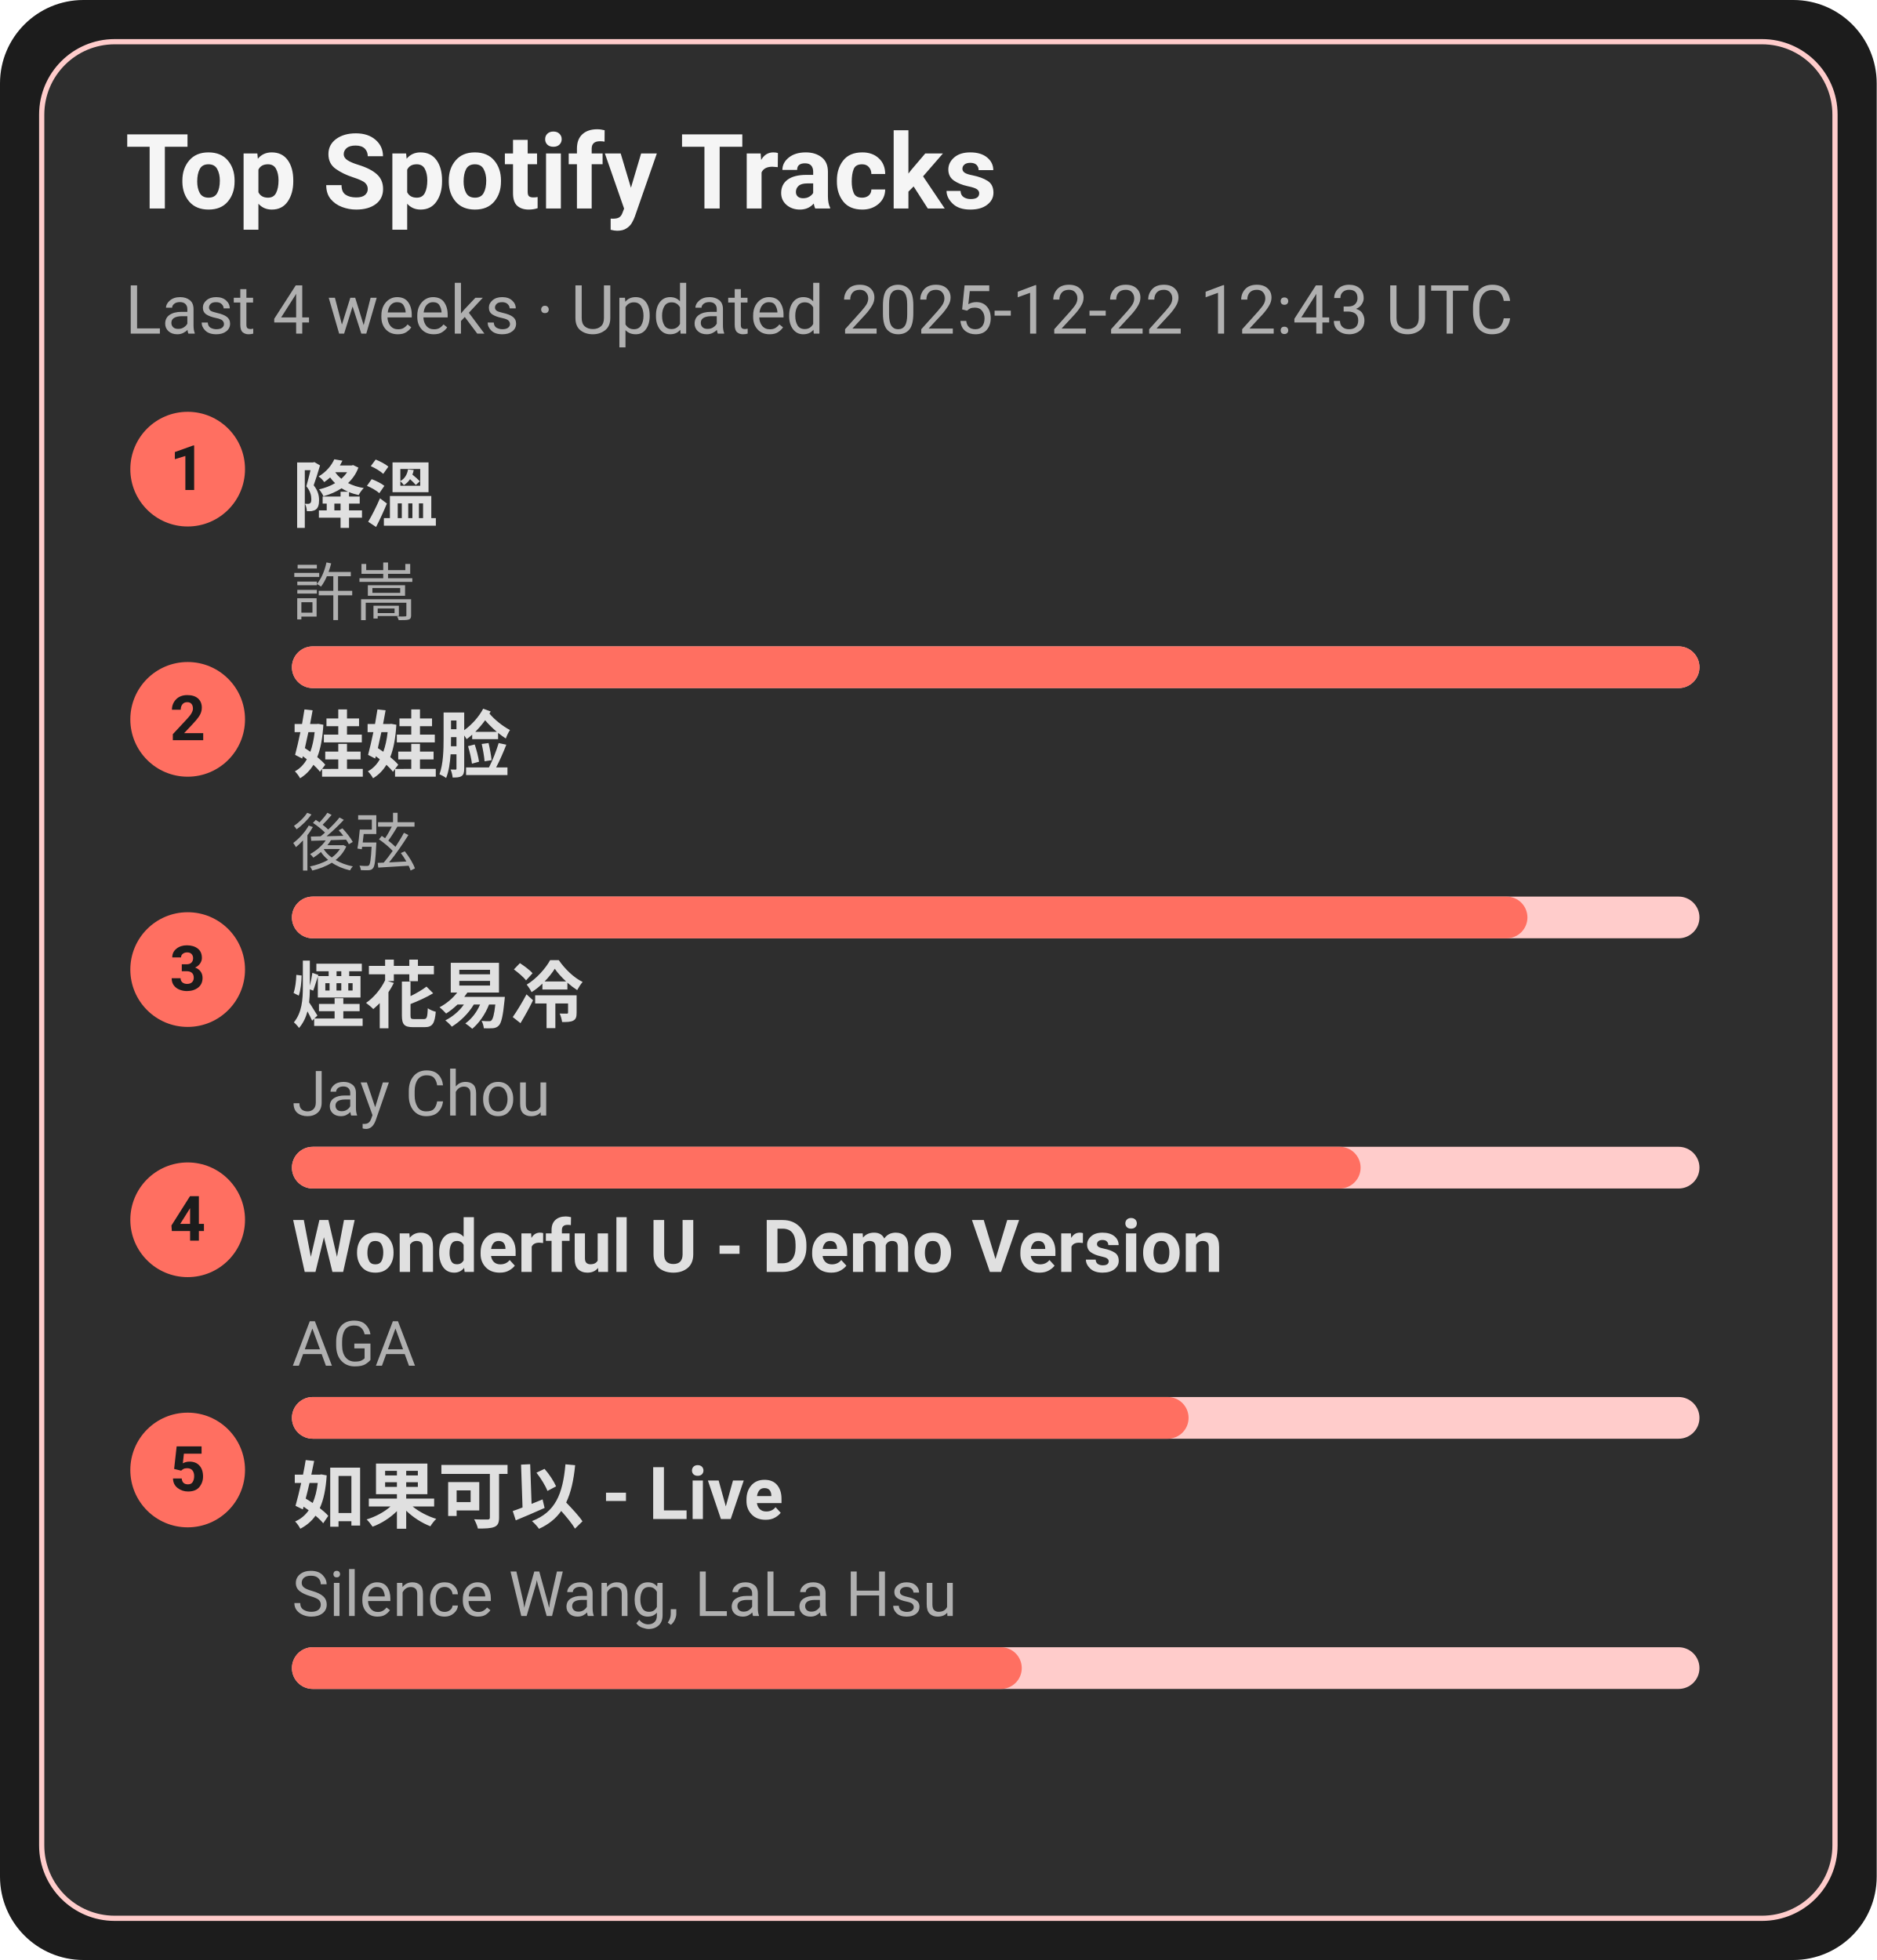
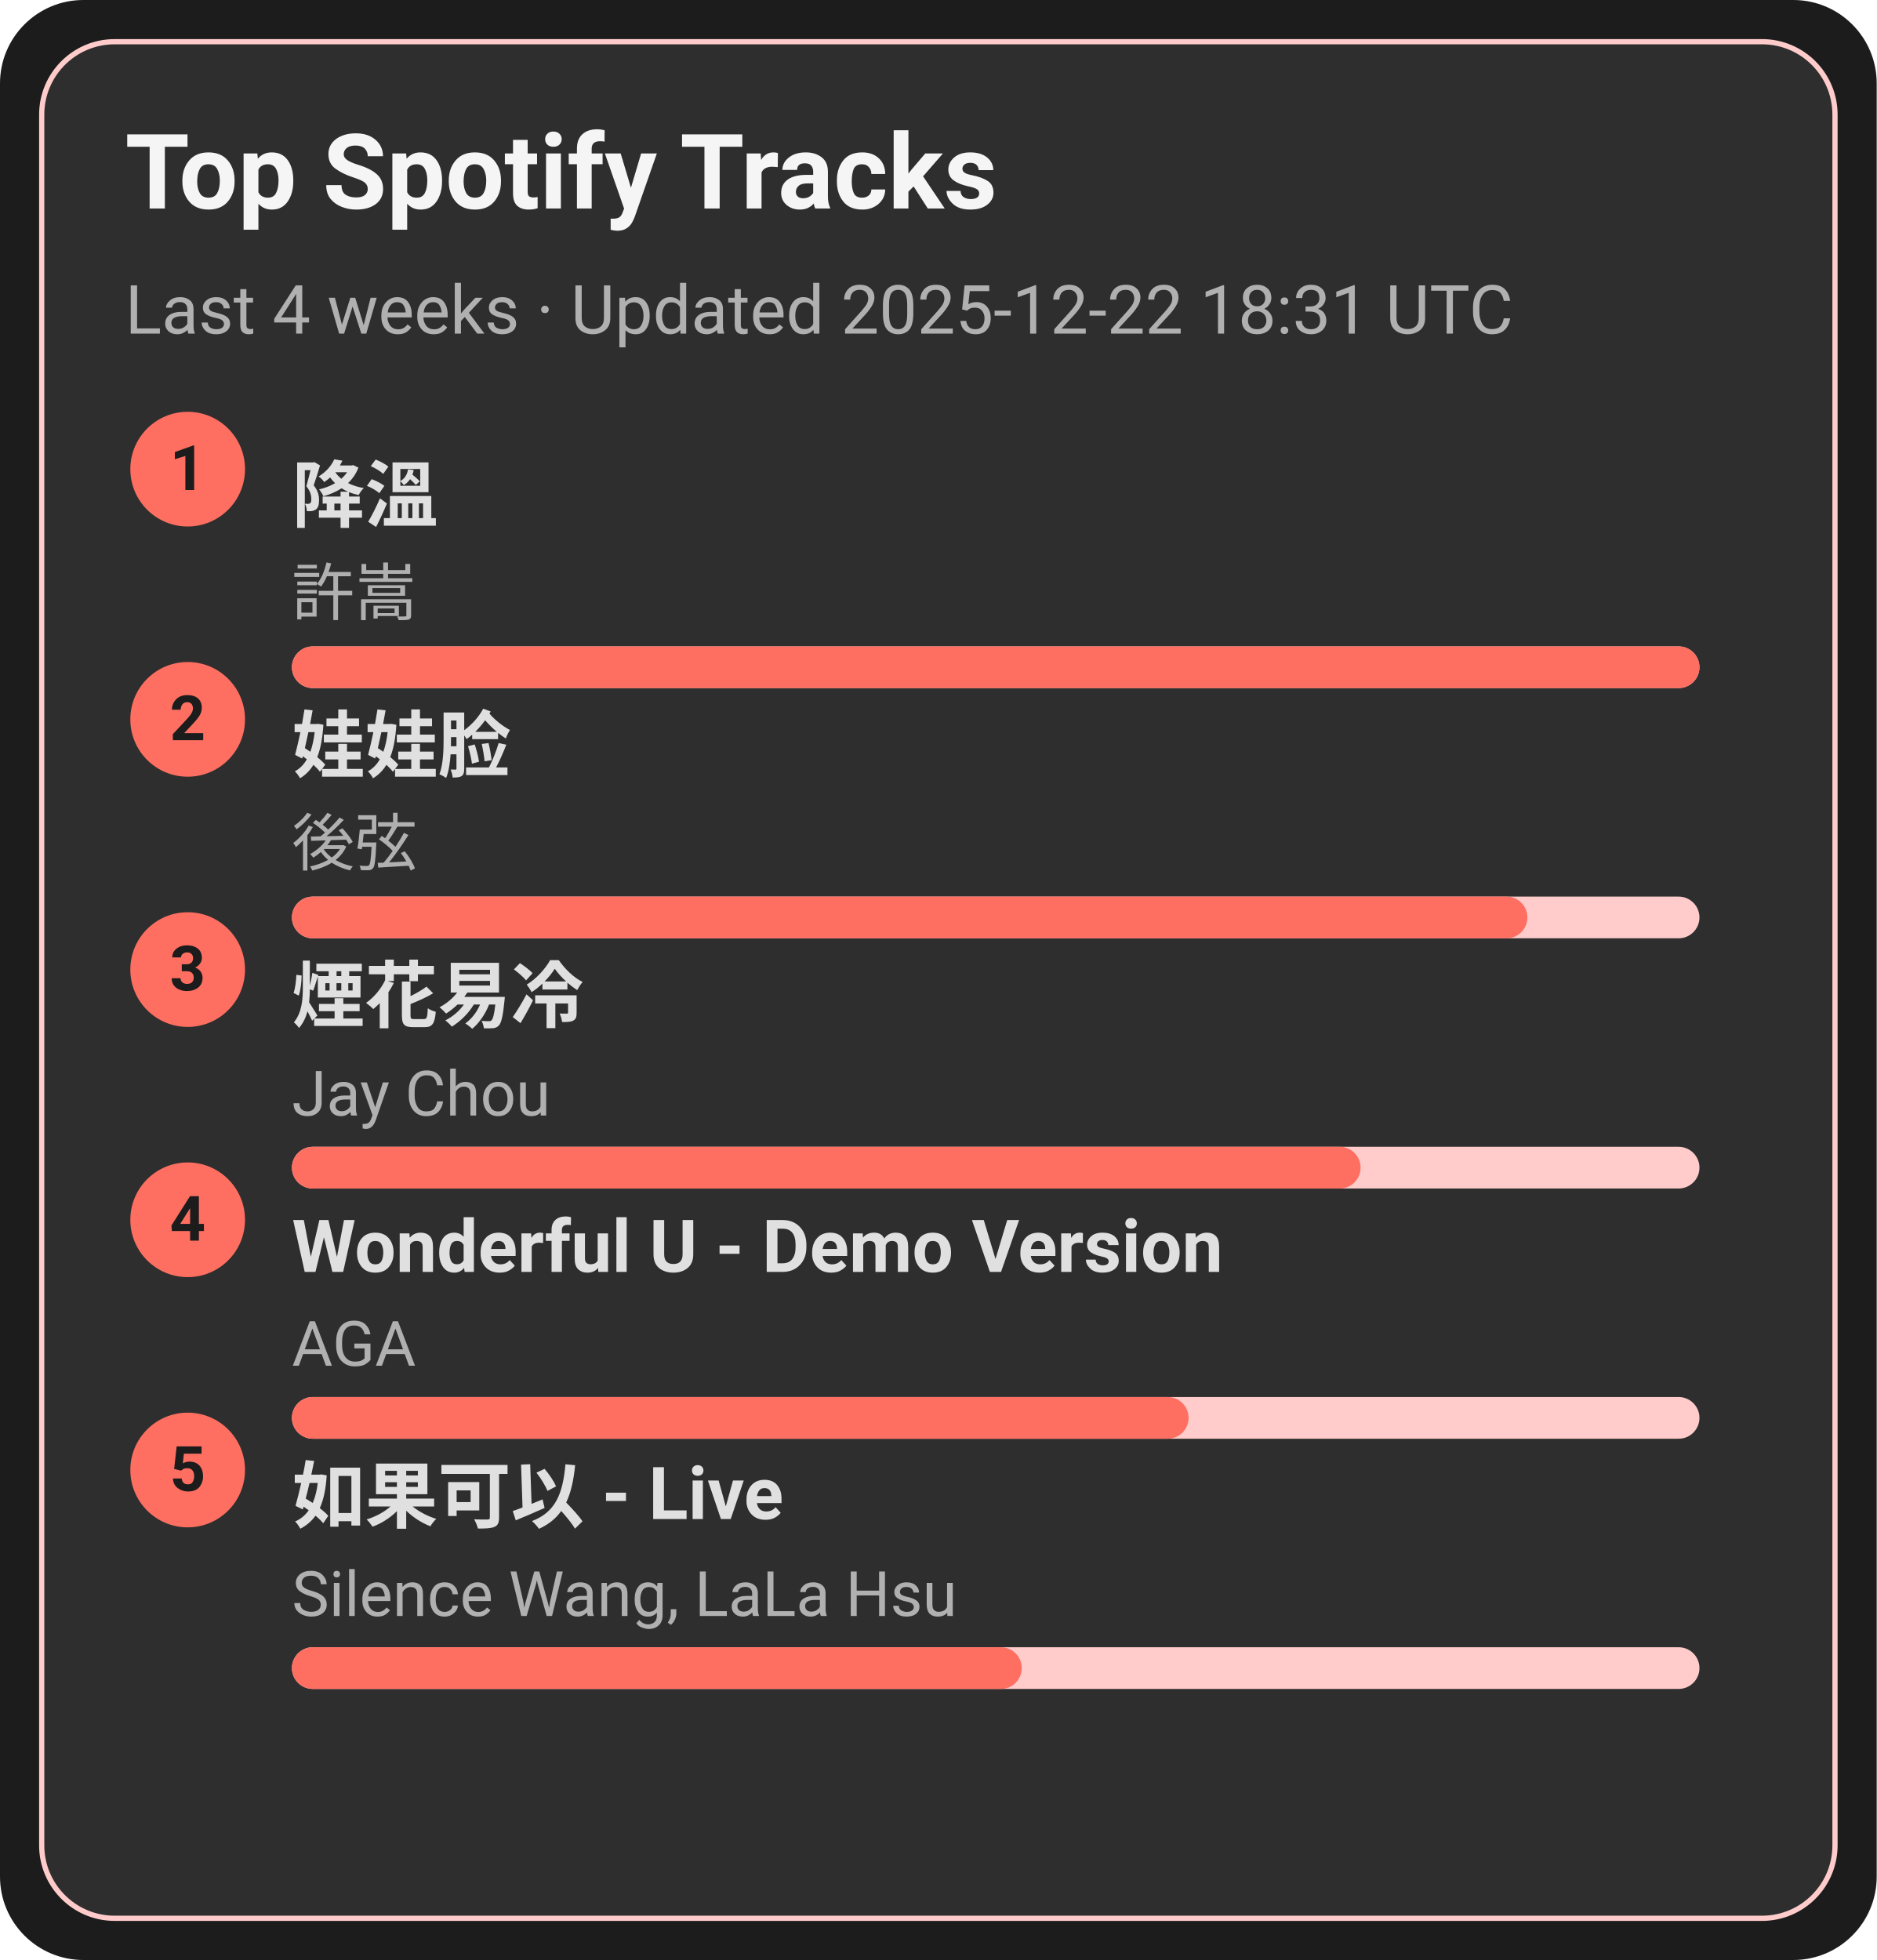
<svg xmlns="http://www.w3.org/2000/svg" width="360" height="376" viewBox="0 0 360 376">
  <style>text{font-family:-apple-system,BlinkMacSystemFont,Segoe UI,Roboto,Ubuntu,Helvetica Neue,Arial,Noto Sans,sans-serif}</style>
  <rect width="360" height="376" rx="16" fill="#1c1c1c" />
  <rect x="8" y="8" width="344" height="360" rx="14" fill="#2e2e2e" stroke="#ffcccb" />
  <text x="24" y="40" font-size="20" fill="#f5f5f5" font-weight="600">Top Spotify Tracks</text>
-   <text x="24" y="64" font-size="13" fill="#b0b0b0">Last 4 weeks · Updated 2025-12-22 12:43 UTC</text>
+   <text x="24" y="64" font-size="13" fill="#b0b0b0">Last 4 weeks · Updated 2025-12-22 18:31 UTC</text>
  <circle cx="36" cy="90" r="11" fill="#ff6f61" />
  <text x="36" y="94" text-anchor="middle" font-size="12" fill="#1c1c1c" font-weight="700">1</text>
  <a href="https://open.spotify.com/track/2q9uhrOfyOnBa3oWR1PfYT" target="_blank" rel="noopener noreferrer">
    <text x="56" y="100" font-size="14" fill="#e0e0e0" font-weight="600">降溫</text>
  </a>
  <text x="56" y="118" font-size="12" fill="#b0b0b0">許嵩</text>
  <rect x="56" y="124" width="270" height="8" rx="4" fill="#ffcccb" />
  <rect x="56" y="124" width="270" height="8" rx="4" fill="#ff6f61" />
  <circle cx="36" cy="138" r="11" fill="#ff6f61" />
  <text x="36" y="142" text-anchor="middle" font-size="12" fill="#1c1c1c" font-weight="700">2</text>
  <a href="https://open.spotify.com/track/08ouEICweFmqfgPJnRIQkE" target="_blank" rel="noopener noreferrer">
    <text x="56" y="148" font-size="14" fill="#e0e0e0" font-weight="600">娃娃脸</text>
  </a>
  <text x="56" y="166" font-size="12" fill="#b0b0b0">後弦</text>
  <rect x="56" y="172" width="270" height="8" rx="4" fill="#ffcccb" />
  <rect x="56" y="172" width="237" height="8" rx="4" fill="#ff6f61" />
  <circle cx="36" cy="186" r="11" fill="#ff6f61" />
  <text x="36" y="190" text-anchor="middle" font-size="12" fill="#1c1c1c" font-weight="700">3</text>
  <a href="https://open.spotify.com/track/24beWW0pQCJEF3IVSpIryu" target="_blank" rel="noopener noreferrer">
    <text x="56" y="196" font-size="14" fill="#e0e0e0" font-weight="600">煙花易冷</text>
  </a>
  <text x="56" y="214" font-size="12" fill="#b0b0b0">Jay Chou</text>
  <rect x="56" y="220" width="270" height="8" rx="4" fill="#ffcccb" />
  <rect x="56" y="220" width="205" height="8" rx="4" fill="#ff6f61" />
  <circle cx="36" cy="234" r="11" fill="#ff6f61" />
  <text x="36" y="238" text-anchor="middle" font-size="12" fill="#1c1c1c" font-weight="700">4</text>
  <a href="https://open.spotify.com/track/2eSNpIOFoi1Q8wxw6CycXJ" target="_blank" rel="noopener noreferrer">
    <text x="56" y="244" font-size="14" fill="#e0e0e0" font-weight="600">Wonderful U - Demo Version</text>
  </a>
  <text x="56" y="262" font-size="12" fill="#b0b0b0">AGA</text>
  <rect x="56" y="268" width="270" height="8" rx="4" fill="#ffcccb" />
  <rect x="56" y="268" width="172" height="8" rx="4" fill="#ff6f61" />
  <circle cx="36" cy="282" r="11" fill="#ff6f61" />
  <text x="36" y="286" text-anchor="middle" font-size="12" fill="#1c1c1c" font-weight="700">5</text>
  <a href="https://open.spotify.com/track/6IF65dJzfmPcX7jwDegwoo" target="_blank" rel="noopener noreferrer">
    <text x="56" y="292" font-size="14" fill="#e0e0e0" font-weight="600">如果可以 - Live</text>
  </a>
  <text x="56" y="310" font-size="12" fill="#b0b0b0">Silence Wang, LaLa Hsu</text>
  <rect x="56" y="316" width="270" height="8" rx="4" fill="#ffcccb" />
  <rect x="56" y="316" width="140" height="8" rx="4" fill="#ff6f61" />
</svg>
